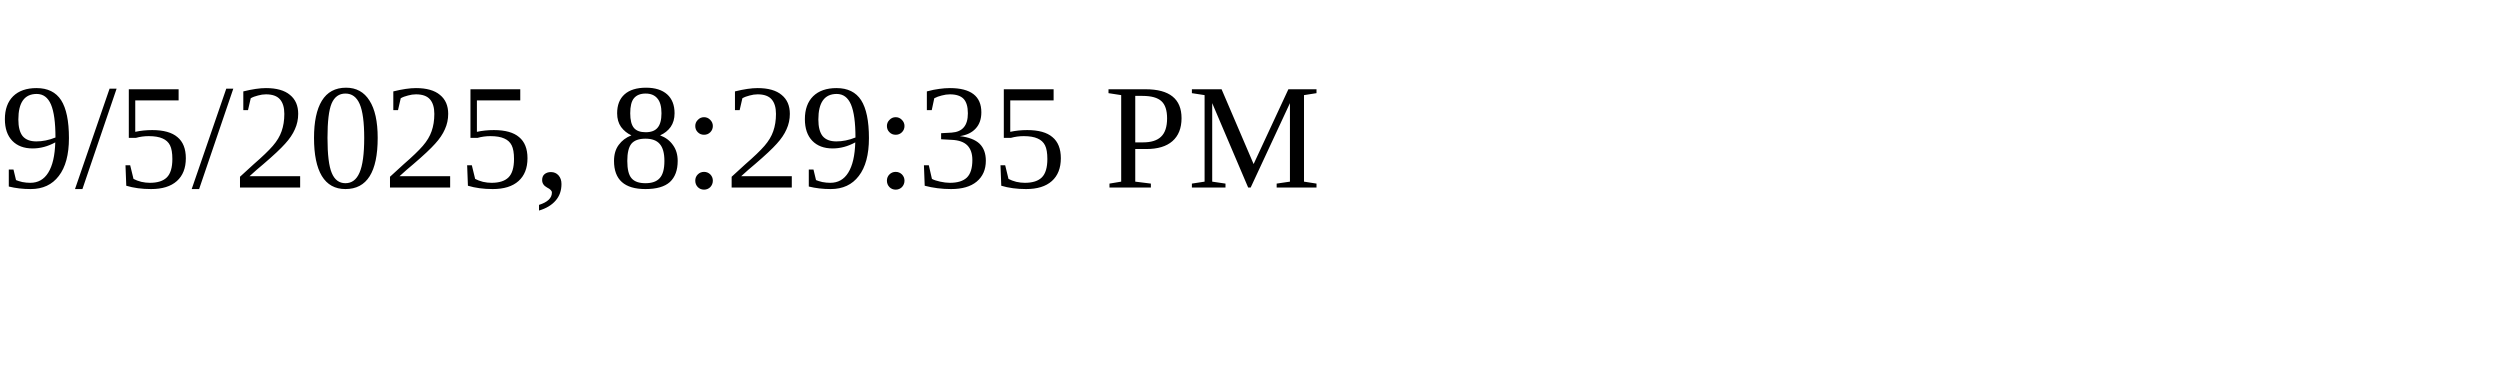
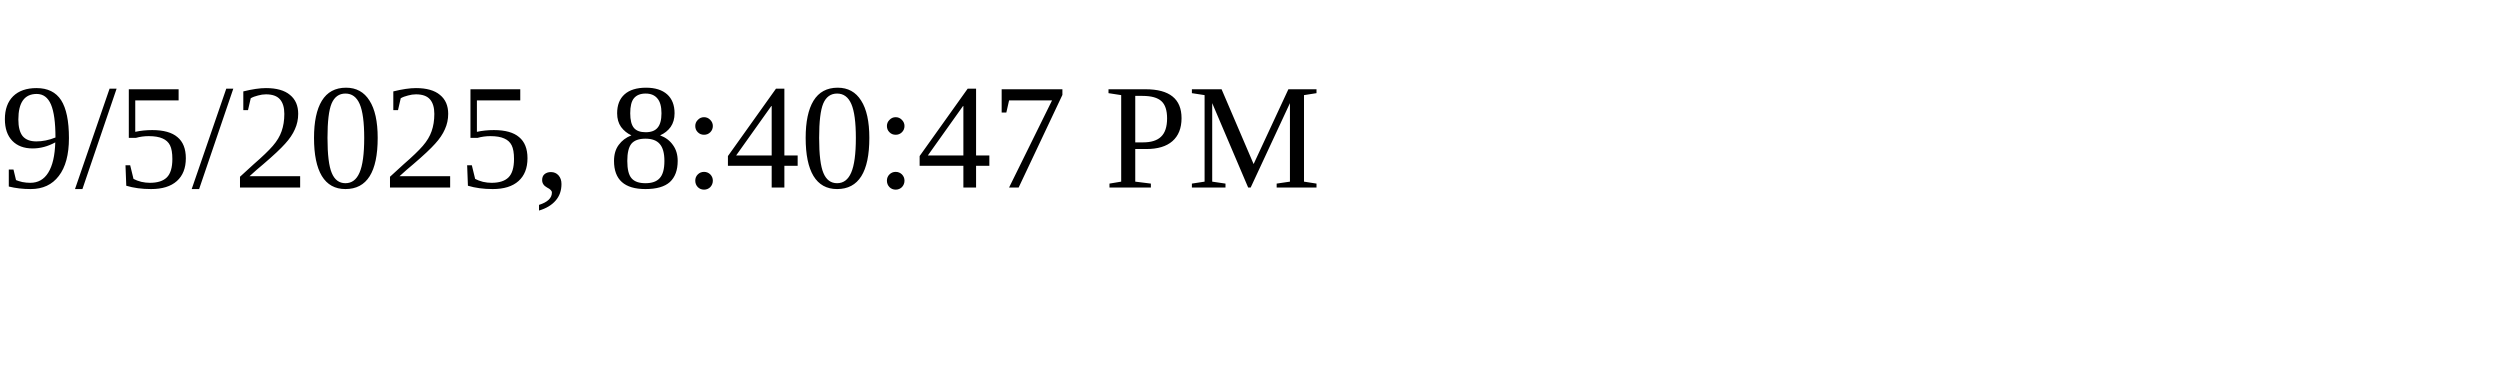
<svg xmlns="http://www.w3.org/2000/svg" height="30" width="200">
-   <text x="0" y="15">9/5/2025, 8:29:35 PM</text>
+   <text x="0" y="15">9/5/2025, 8:40:47 PM</text>
</svg>
